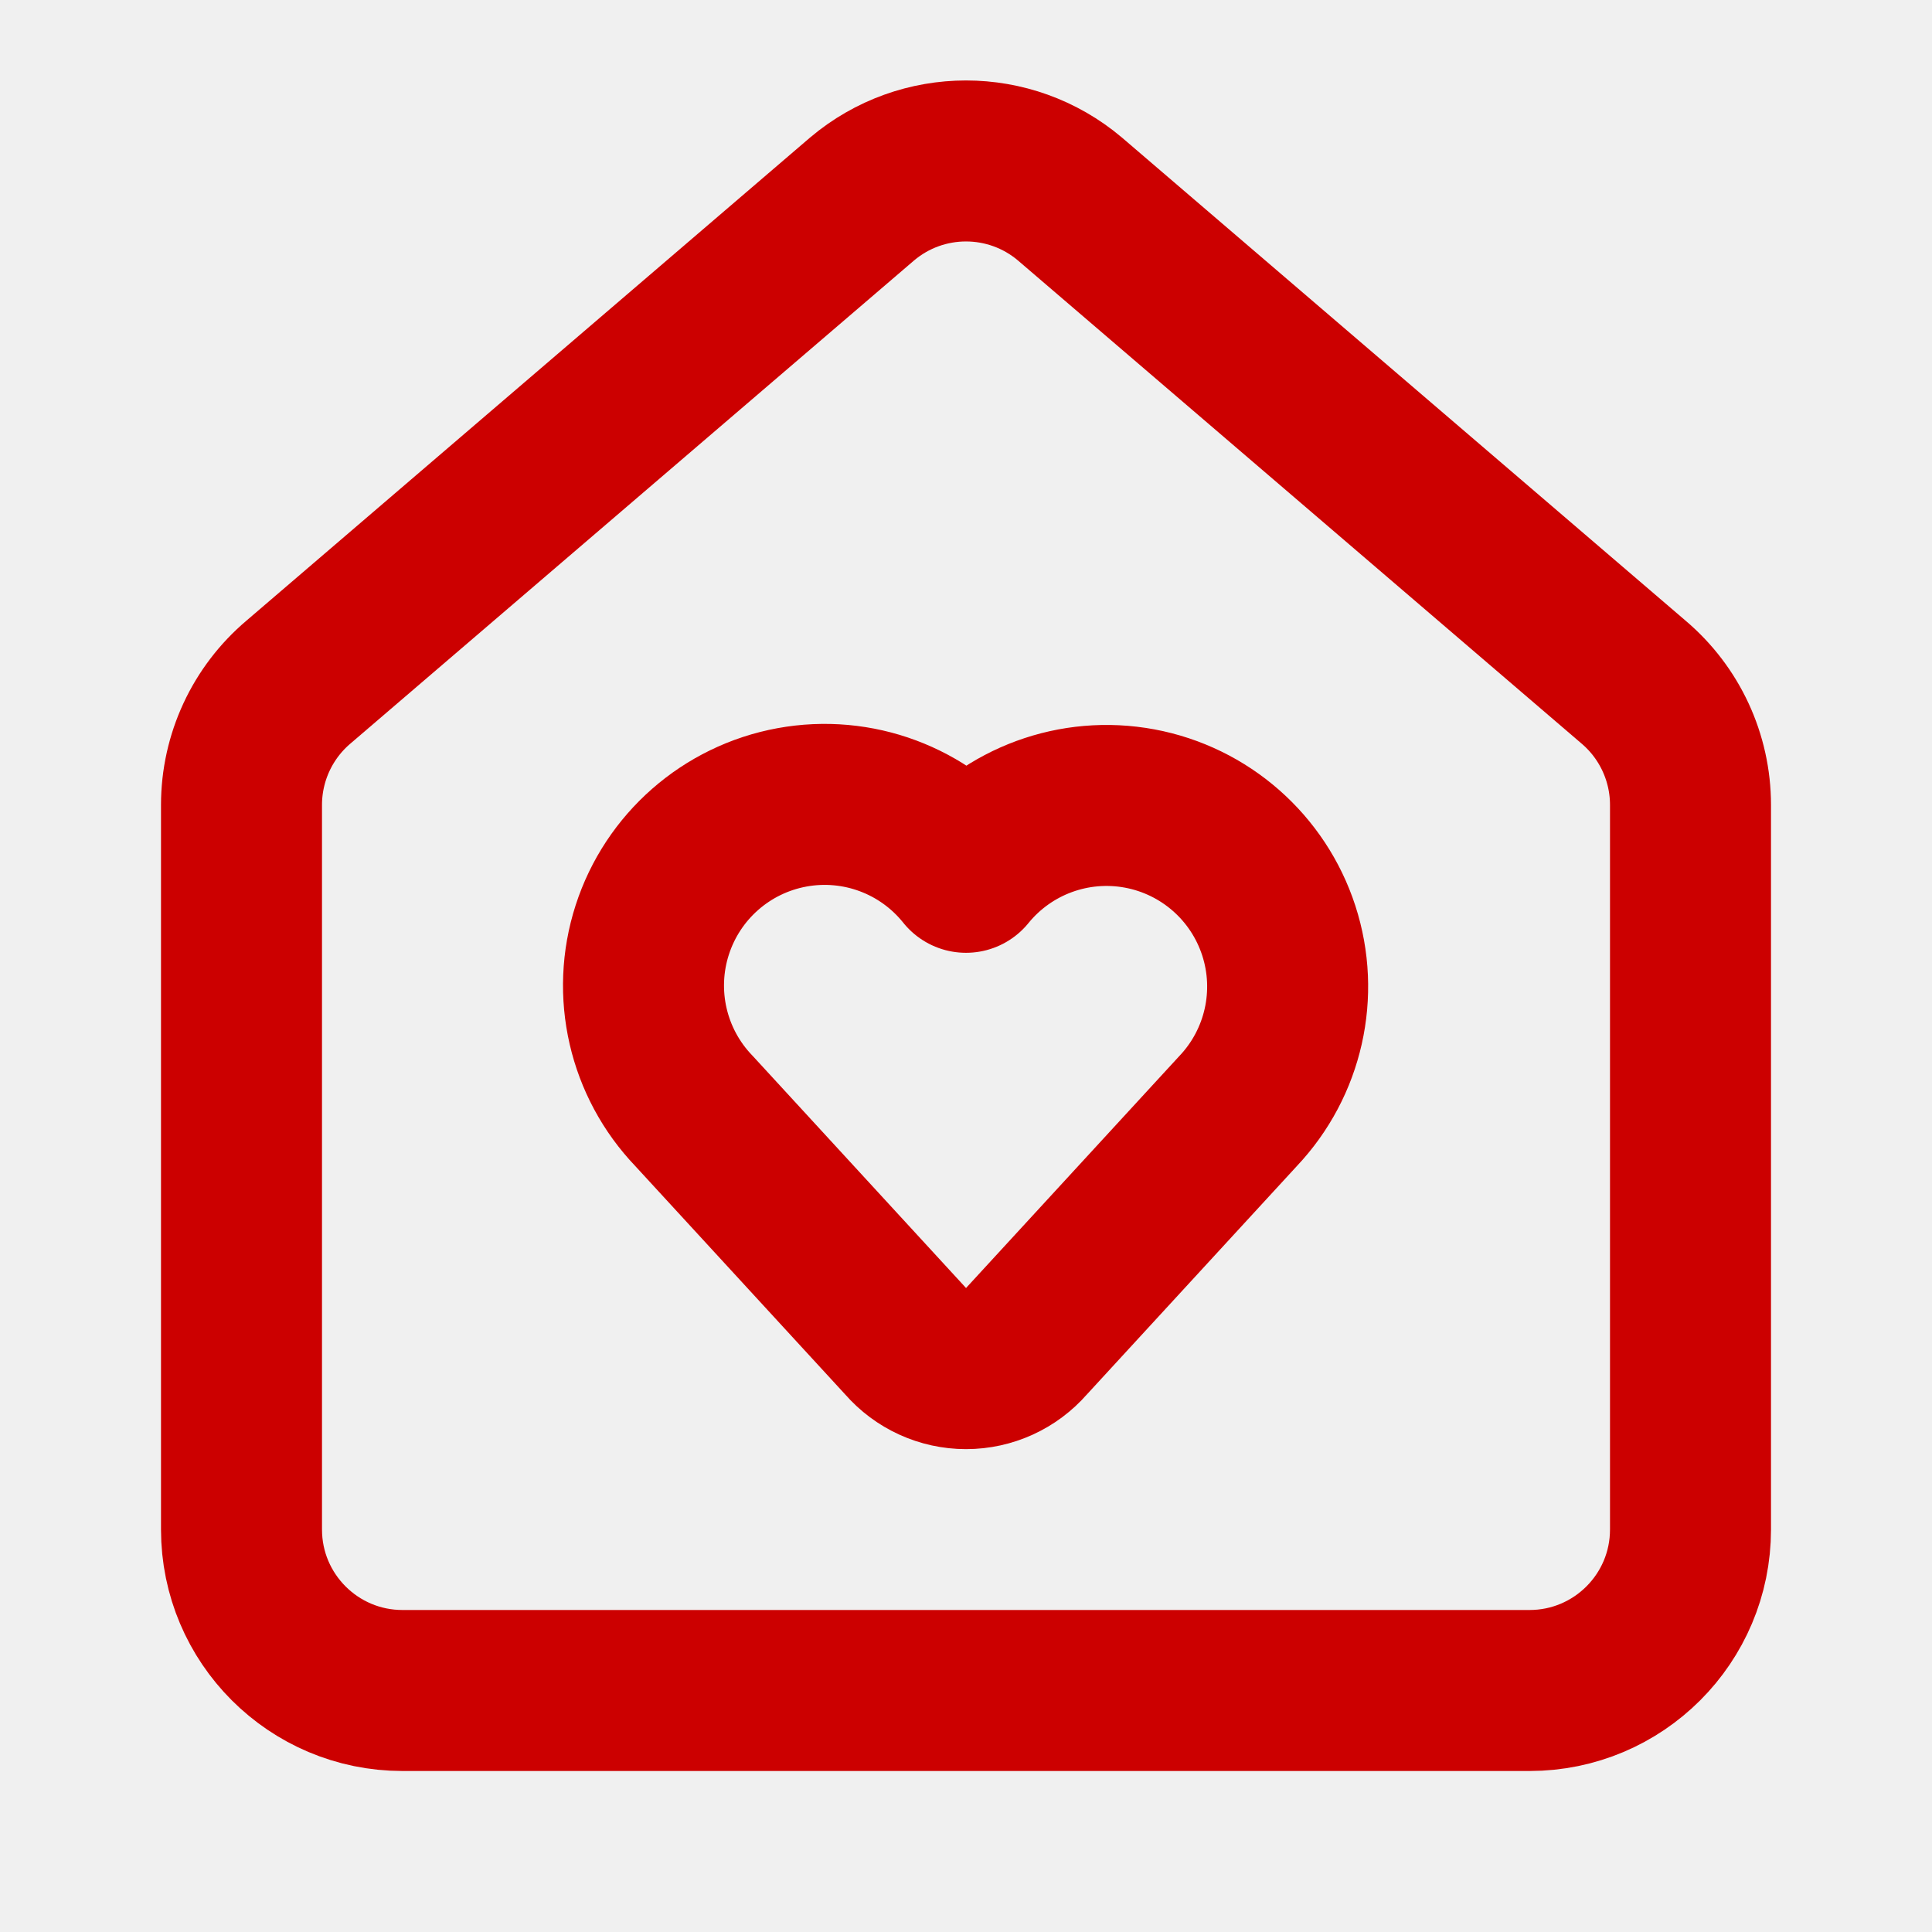
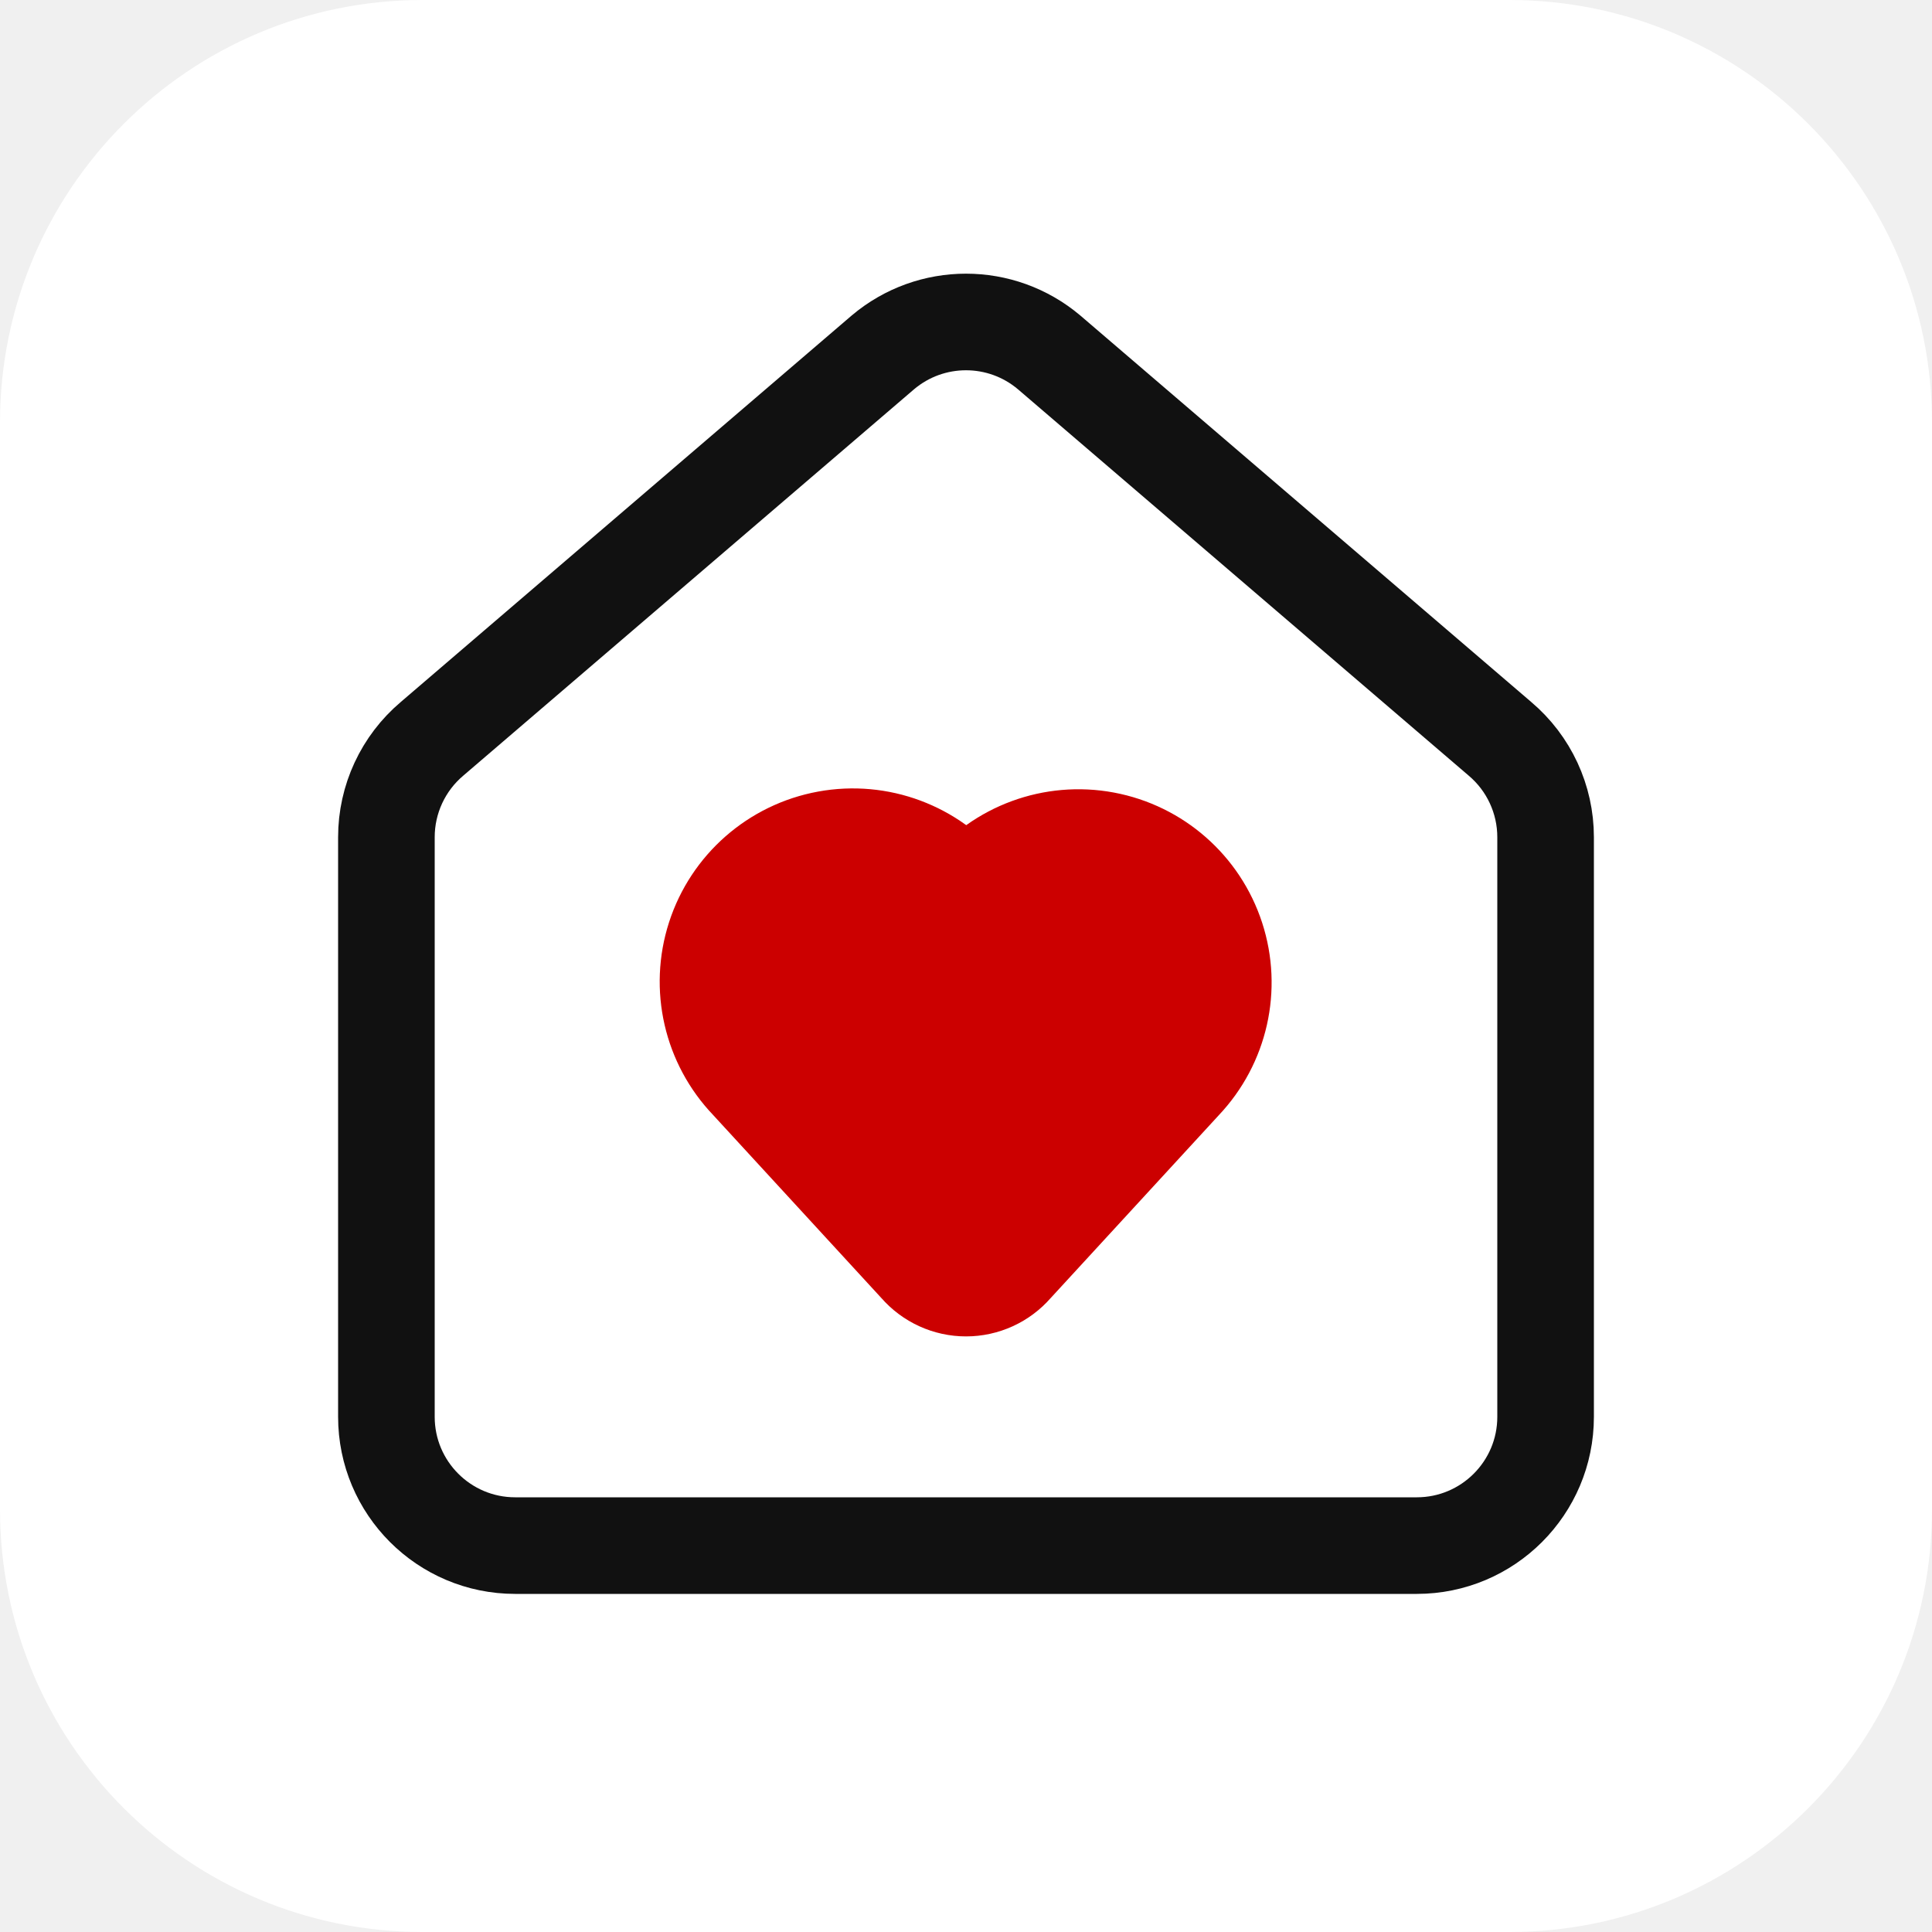
- <svg xmlns="http://www.w3.org/2000/svg" width="512" height="512" viewBox="0 0 512 512">
-   <path style="fill:none;stroke-width:2;stroke-linecap:round;stroke-linejoin:round;stroke:#cc0000;stroke-opacity:1;stroke-miterlimit:4" d="M8.62 13.8A2.25 2.25 0 1 1 12 10.836a2.25 2.25 0 1 1 3.38 2.966l-2.626 2.856a.998.998 0 0 1-1.507 0Zm0 0" transform="scale(21.33333)" />
-   <path style="fill:none;stroke-width:2;stroke-linecap:round;stroke-linejoin:round;stroke:#cc0000;stroke-opacity:1;stroke-miterlimit:4" d="M3 10a2 2 0 0 1 .709-1.528l7-6a2 2 0 0 1 2.582 0l7 6A2 2 0 0 1 21 10v9a2 2 0 0 1-2 2H5a2 2 0 0 1-2-2Zm0 0" transform="scale(21.33333)" />
+ <svg xmlns="http://www.w3.org/2000/svg" width="24" height="24" viewBox="0 0 24 24">
+   <rect width="24" height="24" rx="5.250" fill="#ffffff" />
+   <g transform="translate(2.400 2.400) scale(0.8)" fill="none" stroke="none" stroke-width="1.5" stroke-linecap="round" stroke-linejoin="round">
+     <path d="M3 10a2 2 0 0 1 .709-1.528l7-6a2 2 0 0 1 2.582 0l7 6A2 2 0 0 1 21 10v9a2 2 0 0 1-2 2H5a2 2 0 0 1-2-2z" fill="none" stroke="#111111" />
+     <path fill="#cc0000" stroke="#cc0000" d="M8.62 13.8A2.25 2.25 0 1 1 12 10.836a2.25 2.25 0 1 1 3.38 2.966l-2.626 2.856a.998.998 0 0 1-1.507 0z" />
+   </g>
</svg>
